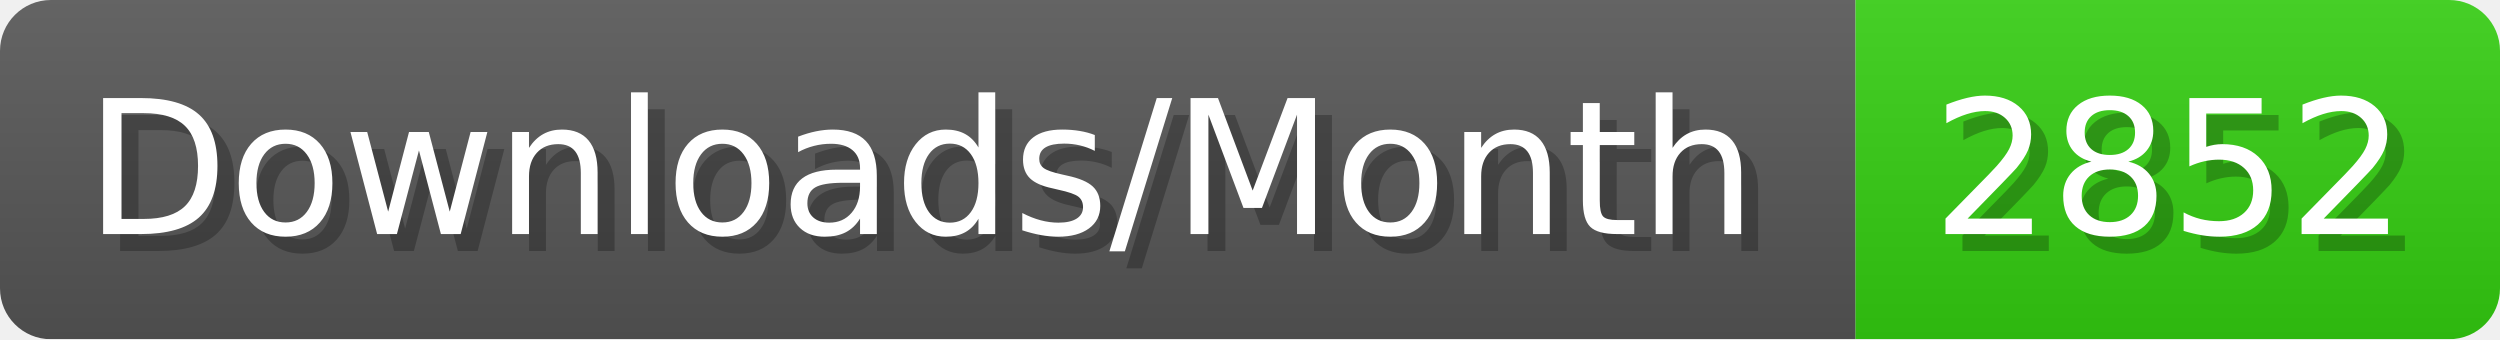
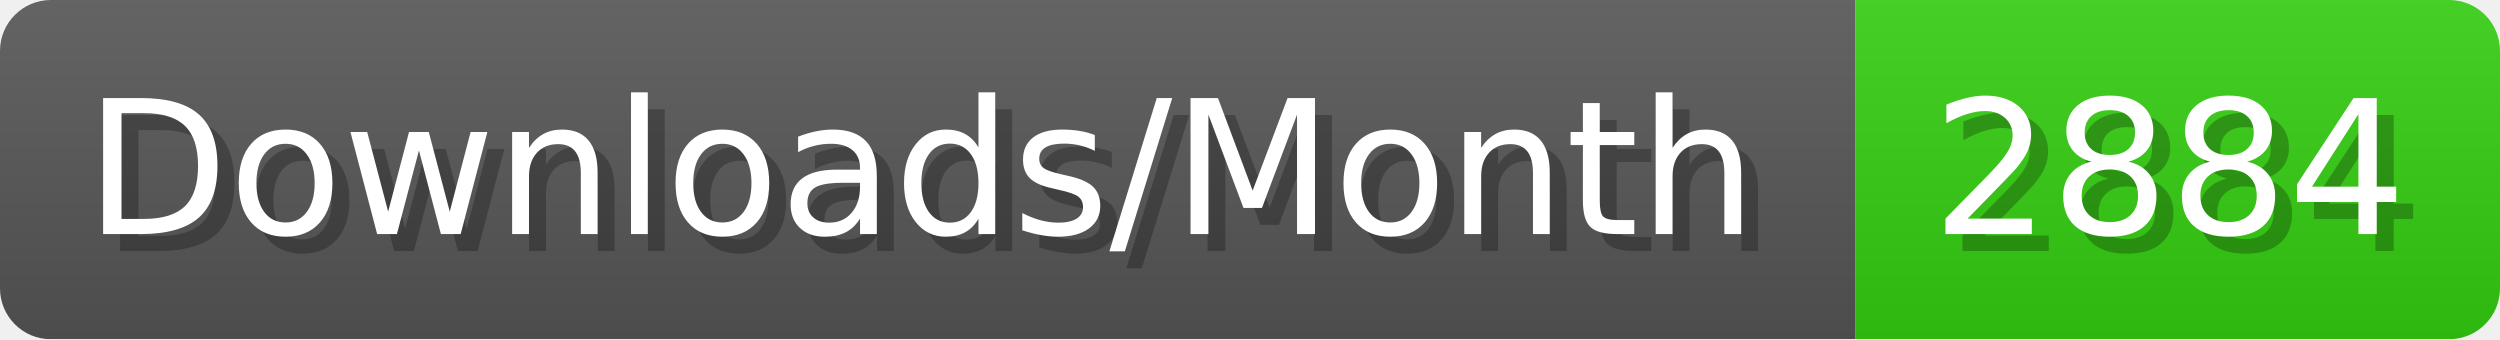
- <svg xmlns="http://www.w3.org/2000/svg" width="147.4" height="20" viewBox="0 0 1474 200" role="img" aria-label="Downloads/Month: 2852">
+ <svg xmlns="http://www.w3.org/2000/svg" width="147.4" height="20" viewBox="0 0 1474 200" role="img" aria-label="Downloads/Month: 2884">
  <linearGradient id="YlXUI" x2="0" y2="100%">
    <stop offset="0" stop-opacity=".1" stop-color="#EEE" />
    <stop offset="1" stop-opacity=".1" />
  </linearGradient>
  <mask id="JHhop">
    <rect width="1474" height="200" rx="30" fill="#FFF" />
  </mask>
  <g mask="url(#JHhop)">
    <rect width="1094" height="200" fill="#555" />
    <rect width="380" height="200" fill="#3C1" x="1094" />
    <rect width="1474" height="200" fill="url(#YlXUI)" />
  </g>
  <g aria-hidden="true" fill="#fff" text-anchor="start" font-family="Verdana,DejaVu Sans,sans-serif" font-size="110">
    <text x="60" y="148" textLength="994" fill="#000" opacity="0.25">Downloads/Month</text>
    <text x="50" y="138" textLength="994">Downloads/Month</text>
-     <text x="1149" y="148" textLength="280" fill="#000" opacity="0.25">2852</text>
-     <text x="1139" y="138" textLength="280">2852</text>
+     <text x="1149" y="148" textLength="280" fill="#000" opacity="0.25">2884</text>
+     <text x="1139" y="138" textLength="280">2884</text>
  </g>
</svg>
